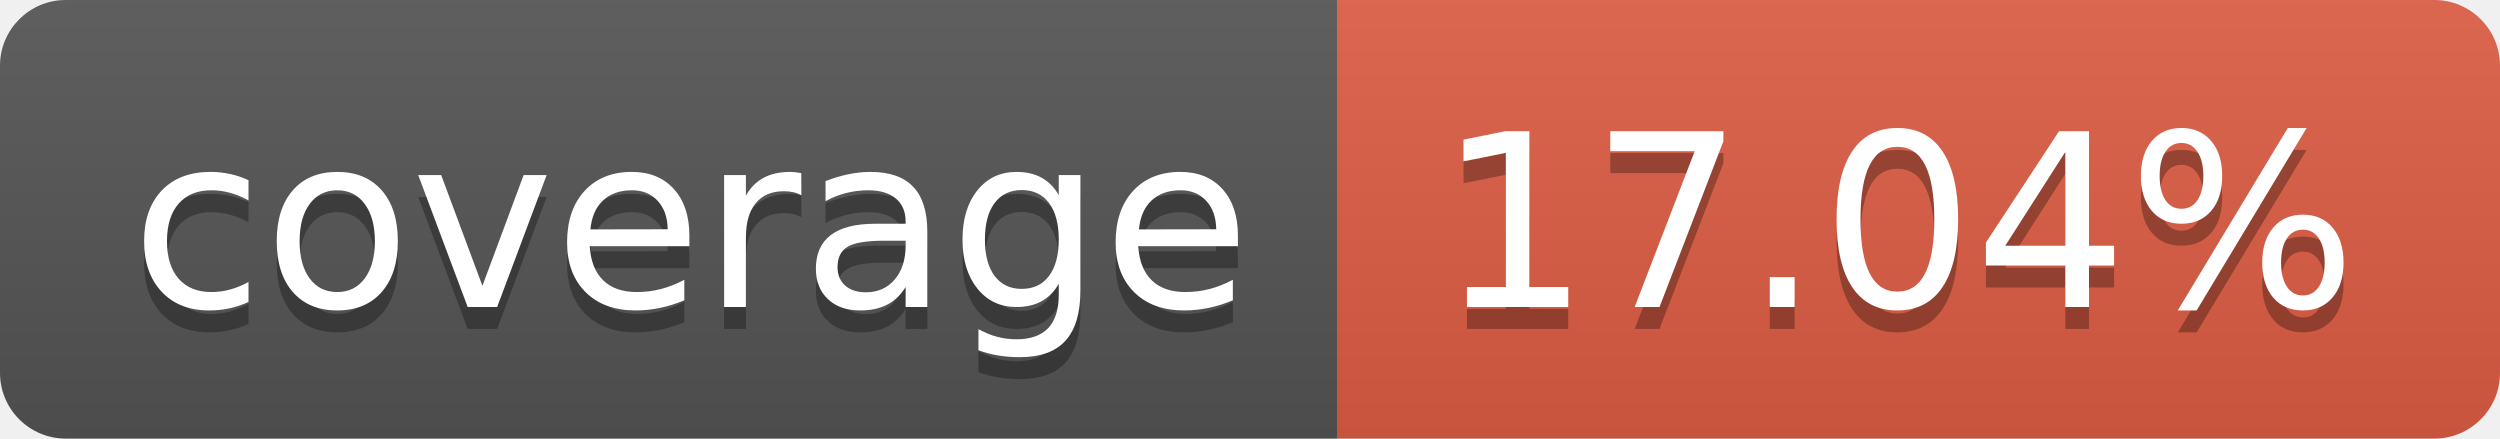
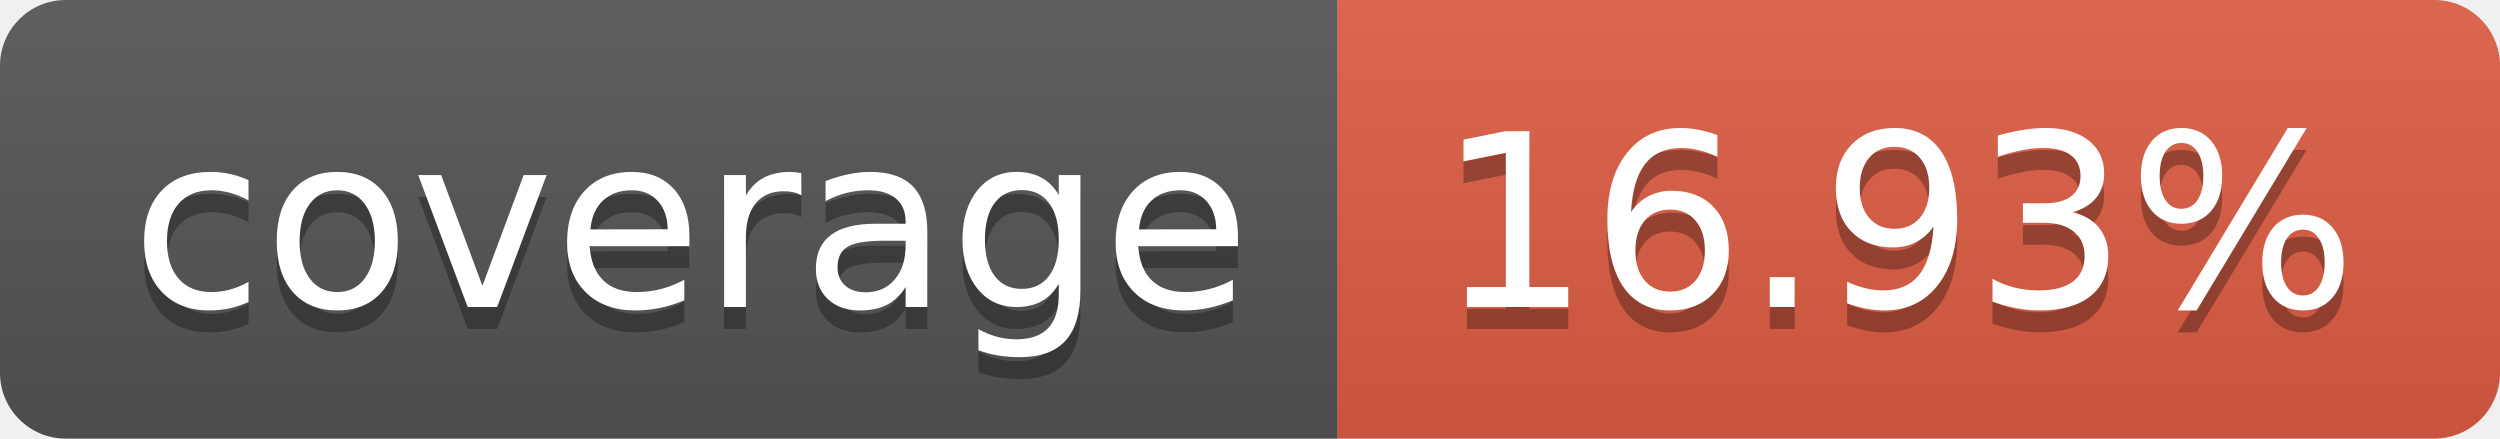
- <svg xmlns="http://www.w3.org/2000/svg" width="114" height="20" role="img" aria-label="coverage: 17.04%">
+ <svg xmlns="http://www.w3.org/2000/svg" width="114" height="20" role="img" aria-label="coverage: 16.93%">
  <linearGradient id="s" x2="0" y2="100%">
    <stop offset="0" stop-color="#bbb" stop-opacity=".1" />
    <stop offset="1" stop-opacity=".1" />
  </linearGradient>
  <clipPath id="r">
    <rect width="114" height="20" rx="3" fill="#fff" />
  </clipPath>
  <g clip-path="url(#r)">
    <rect width="61" height="20" fill="#555" />
    <rect x="61" width="53" height="20" fill="#e05d44" />
    <rect width="114" height="20" fill="url(#s)" />
  </g>
  <g fill="#fff" text-anchor="middle" font-family="Verdana,Geneva,DejaVu Sans,sans-serif" text-rendering="geometricPrecision" font-size="110">
    <text aria-hidden="true" x="315" y="150" fill="#010101" fill-opacity=".3" transform="scale(.1)" textLength="510">coverage</text>
    <text x="315" y="140" transform="scale(.1)" fill="#fff" textLength="510">coverage</text>
-     <text aria-hidden="true" x="865" y="150" fill="#010101" fill-opacity=".3" transform="scale(.1)" textLength="430">17.04%</text>
-     <text x="865" y="140" transform="scale(.1)" fill="#fff" textLength="430">17.04%</text>
+     <text aria-hidden="true" x="865" y="150" fill="#010101" fill-opacity=".3" transform="scale(.1)" textLength="430">16.93%</text>
+     <text x="865" y="140" transform="scale(.1)" fill="#fff" textLength="430">16.93%</text>
  </g>
</svg>
